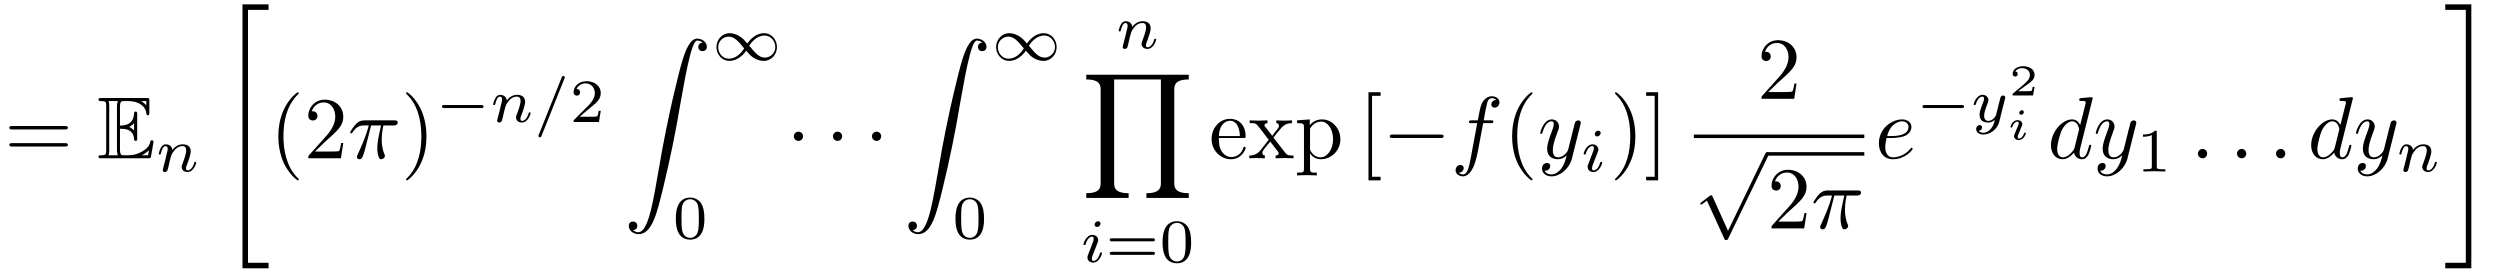
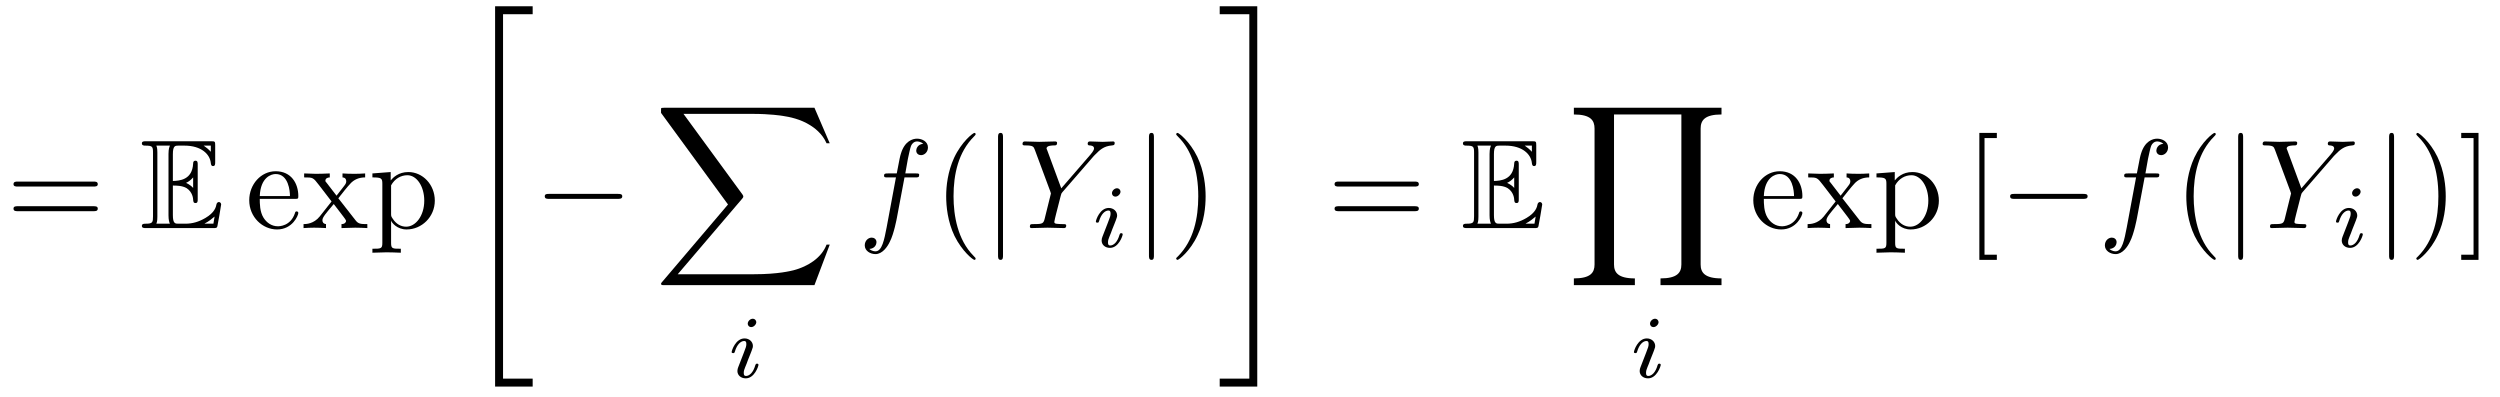
- <svg xmlns="http://www.w3.org/2000/svg" xmlns:xlink="http://www.w3.org/1999/xlink" viewBox="0 0 283.265 31.186" version="1.2">
+ <svg xmlns="http://www.w3.org/2000/svg" xmlns:xlink="http://www.w3.org/1999/xlink" viewBox="0 0 196.592 31.186" version="1.2">
  <defs>
    <g>
      <symbol overflow="visible" id="glyph0-0">
        <path style="stroke:none;" d="" />
      </symbol>
      <symbol overflow="visible" id="glyph0-1">
        <path style="stroke:none;" d="M 6.844 -3.266 C 7 -3.266 7.188 -3.266 7.188 -3.453 C 7.188 -3.656 7 -3.656 6.859 -3.656 L 0.891 -3.656 C 0.75 -3.656 0.562 -3.656 0.562 -3.453 C 0.562 -3.266 0.75 -3.266 0.891 -3.266 Z M 6.859 -1.328 C 7 -1.328 7.188 -1.328 7.188 -1.531 C 7.188 -1.719 7 -1.719 6.844 -1.719 L 0.891 -1.719 C 0.75 -1.719 0.562 -1.719 0.562 -1.531 C 0.562 -1.328 0.75 -1.328 0.891 -1.328 Z M 6.859 -1.328 " />
      </symbol>
      <symbol overflow="visible" id="glyph0-2">
+         <path style="stroke:none;" d="M 1.109 -2.516 C 1.172 -4 2.016 -4.25 2.359 -4.25 C 3.375 -4.25 3.484 -2.906 3.484 -2.516 Z M 1.109 -2.297 L 3.891 -2.297 C 4.109 -2.297 4.141 -2.297 4.141 -2.516 C 4.141 -3.5 3.594 -4.469 2.359 -4.469 C 1.203 -4.469 0.281 -3.438 0.281 -2.188 C 0.281 -0.859 1.328 0.109 2.469 0.109 C 3.688 0.109 4.141 -1 4.141 -1.188 C 4.141 -1.281 4.062 -1.312 4 -1.312 C 3.922 -1.312 3.891 -1.25 3.875 -1.172 C 3.531 -0.141 2.625 -0.141 2.531 -0.141 C 2.031 -0.141 1.641 -0.438 1.406 -0.812 C 1.109 -1.281 1.109 -1.938 1.109 -2.297 Z M 1.109 -2.297 " />
+       </symbol>
+       <symbol overflow="visible" id="glyph0-3">
+         <path style="stroke:none;" d="M 2.859 -2.344 C 3.156 -2.719 3.531 -3.203 3.781 -3.469 C 4.094 -3.828 4.5 -3.984 4.969 -3.984 L 4.969 -4.297 C 4.703 -4.281 4.406 -4.266 4.141 -4.266 C 3.844 -4.266 3.312 -4.281 3.188 -4.297 L 3.188 -3.984 C 3.406 -3.969 3.484 -3.844 3.484 -3.672 C 3.484 -3.516 3.375 -3.391 3.328 -3.328 L 2.719 -2.547 L 1.938 -3.562 C 1.844 -3.656 1.844 -3.672 1.844 -3.734 C 1.844 -3.891 2 -3.984 2.188 -3.984 L 2.188 -4.297 C 1.938 -4.281 1.281 -4.266 1.109 -4.266 C 0.906 -4.266 0.438 -4.281 0.172 -4.297 L 0.172 -3.984 C 0.875 -3.984 0.875 -3.984 1.344 -3.375 L 2.328 -2.094 L 1.391 -0.906 C 0.922 -0.328 0.328 -0.312 0.125 -0.312 L 0.125 0 C 0.375 -0.016 0.688 -0.031 0.953 -0.031 C 1.234 -0.031 1.656 -0.016 1.891 0 L 1.891 -0.312 C 1.672 -0.344 1.609 -0.469 1.609 -0.625 C 1.609 -0.844 1.891 -1.172 2.5 -1.891 L 3.266 -0.891 C 3.344 -0.781 3.469 -0.625 3.469 -0.562 C 3.469 -0.469 3.375 -0.312 3.109 -0.312 L 3.109 0 C 3.406 -0.016 3.969 -0.031 4.188 -0.031 C 4.453 -0.031 4.844 -0.016 5.141 0 L 5.141 -0.312 C 4.609 -0.312 4.422 -0.328 4.203 -0.625 Z M 2.859 -2.344 " />
+       </symbol>
+       <symbol overflow="visible" id="glyph0-4">
+         <path style="stroke:none;" d="M 1.719 -3.75 L 1.719 -4.406 L 0.281 -4.297 L 0.281 -3.984 C 0.984 -3.984 1.062 -3.922 1.062 -3.484 L 1.062 1.172 C 1.062 1.625 0.953 1.625 0.281 1.625 L 0.281 1.938 C 0.625 1.922 1.141 1.906 1.391 1.906 C 1.672 1.906 2.172 1.922 2.516 1.938 L 2.516 1.625 C 1.859 1.625 1.75 1.625 1.75 1.172 L 1.75 -0.594 C 1.797 -0.422 2.219 0.109 2.969 0.109 C 4.156 0.109 5.188 -0.875 5.188 -2.156 C 5.188 -3.422 4.234 -4.406 3.109 -4.406 C 2.328 -4.406 1.906 -3.969 1.719 -3.75 Z M 1.75 -1.141 L 1.75 -3.359 C 2.031 -3.875 2.516 -4.156 3.031 -4.156 C 3.766 -4.156 4.359 -3.281 4.359 -2.156 C 4.359 -0.953 3.672 -0.109 2.938 -0.109 C 2.531 -0.109 2.156 -0.312 1.891 -0.719 C 1.75 -0.922 1.75 -0.938 1.75 -1.141 Z M 1.75 -1.141 " />
+       </symbol>
+       <symbol overflow="visible" id="glyph0-5">
        <path style="stroke:none;" d="M 3.297 2.391 C 3.297 2.359 3.297 2.344 3.125 2.172 C 1.891 0.922 1.562 -0.969 1.562 -2.5 C 1.562 -4.234 1.938 -5.969 3.172 -7.203 C 3.297 -7.328 3.297 -7.344 3.297 -7.375 C 3.297 -7.453 3.266 -7.484 3.203 -7.484 C 3.094 -7.484 2.203 -6.797 1.609 -5.531 C 1.109 -4.438 0.984 -3.328 0.984 -2.5 C 0.984 -1.719 1.094 -0.516 1.641 0.625 C 2.25 1.844 3.094 2.5 3.203 2.5 C 3.266 2.5 3.297 2.469 3.297 2.391 Z M 3.297 2.391 " />
      </symbol>
-       <symbol overflow="visible" id="glyph0-3">
-         <path style="stroke:none;" d="M 1.266 -0.766 L 2.328 -1.797 C 3.875 -3.172 4.469 -3.703 4.469 -4.703 C 4.469 -5.844 3.578 -6.641 2.359 -6.641 C 1.234 -6.641 0.5 -5.719 0.5 -4.828 C 0.5 -4.281 1 -4.281 1.031 -4.281 C 1.203 -4.281 1.547 -4.391 1.547 -4.812 C 1.547 -5.062 1.359 -5.328 1.016 -5.328 C 0.938 -5.328 0.922 -5.328 0.891 -5.312 C 1.109 -5.969 1.656 -6.328 2.234 -6.328 C 3.141 -6.328 3.562 -5.516 3.562 -4.703 C 3.562 -3.906 3.078 -3.125 2.516 -2.5 L 0.609 -0.375 C 0.5 -0.266 0.5 -0.234 0.5 0 L 4.203 0 L 4.469 -1.734 L 4.234 -1.734 C 4.172 -1.438 4.109 -1 4 -0.844 C 3.938 -0.766 3.281 -0.766 3.062 -0.766 Z M 1.266 -0.766 " />
-       </symbol>
-       <symbol overflow="visible" id="glyph0-4">
+       <symbol overflow="visible" id="glyph0-6">
        <path style="stroke:none;" d="M 2.875 -2.5 C 2.875 -3.266 2.766 -4.469 2.219 -5.609 C 1.625 -6.828 0.766 -7.484 0.672 -7.484 C 0.609 -7.484 0.562 -7.438 0.562 -7.375 C 0.562 -7.344 0.562 -7.328 0.75 -7.141 C 1.734 -6.156 2.297 -4.578 2.297 -2.5 C 2.297 -0.781 1.938 0.969 0.703 2.219 C 0.562 2.344 0.562 2.359 0.562 2.391 C 0.562 2.453 0.609 2.5 0.672 2.5 C 0.766 2.5 1.672 1.812 2.25 0.547 C 2.766 -0.547 2.875 -1.656 2.875 -2.5 Z M 2.875 -2.5 " />
      </symbol>
-       <symbol overflow="visible" id="glyph0-5">
-         <path style="stroke:none;" d="M 1.109 -2.516 C 1.172 -4 2.016 -4.25 2.359 -4.25 C 3.375 -4.25 3.484 -2.906 3.484 -2.516 Z M 1.109 -2.297 L 3.891 -2.297 C 4.109 -2.297 4.141 -2.297 4.141 -2.516 C 4.141 -3.5 3.594 -4.469 2.359 -4.469 C 1.203 -4.469 0.281 -3.438 0.281 -2.188 C 0.281 -0.859 1.328 0.109 2.469 0.109 C 3.688 0.109 4.141 -1 4.141 -1.188 C 4.141 -1.281 4.062 -1.312 4 -1.312 C 3.922 -1.312 3.891 -1.25 3.875 -1.172 C 3.531 -0.141 2.625 -0.141 2.531 -0.141 C 2.031 -0.141 1.641 -0.438 1.406 -0.812 C 1.109 -1.281 1.109 -1.938 1.109 -2.297 Z M 1.109 -2.297 " />
-       </symbol>
-       <symbol overflow="visible" id="glyph0-6">
-         <path style="stroke:none;" d="M 2.859 -2.344 C 3.156 -2.719 3.531 -3.203 3.781 -3.469 C 4.094 -3.828 4.5 -3.984 4.969 -3.984 L 4.969 -4.297 C 4.703 -4.281 4.406 -4.266 4.141 -4.266 C 3.844 -4.266 3.312 -4.281 3.188 -4.297 L 3.188 -3.984 C 3.406 -3.969 3.484 -3.844 3.484 -3.672 C 3.484 -3.516 3.375 -3.391 3.328 -3.328 L 2.719 -2.547 L 1.938 -3.562 C 1.844 -3.656 1.844 -3.672 1.844 -3.734 C 1.844 -3.891 2 -3.984 2.188 -3.984 L 2.188 -4.297 C 1.938 -4.281 1.281 -4.266 1.109 -4.266 C 0.906 -4.266 0.438 -4.281 0.172 -4.297 L 0.172 -3.984 C 0.875 -3.984 0.875 -3.984 1.344 -3.375 L 2.328 -2.094 L 1.391 -0.906 C 0.922 -0.328 0.328 -0.312 0.125 -0.312 L 0.125 0 C 0.375 -0.016 0.688 -0.031 0.953 -0.031 C 1.234 -0.031 1.656 -0.016 1.891 0 L 1.891 -0.312 C 1.672 -0.344 1.609 -0.469 1.609 -0.625 C 1.609 -0.844 1.891 -1.172 2.5 -1.891 L 3.266 -0.891 C 3.344 -0.781 3.469 -0.625 3.469 -0.562 C 3.469 -0.469 3.375 -0.312 3.109 -0.312 L 3.109 0 C 3.406 -0.016 3.969 -0.031 4.188 -0.031 C 4.453 -0.031 4.844 -0.016 5.141 0 L 5.141 -0.312 C 4.609 -0.312 4.422 -0.328 4.203 -0.625 Z M 2.859 -2.344 " />
-       </symbol>
      <symbol overflow="visible" id="glyph0-7">
-         <path style="stroke:none;" d="M 1.719 -3.75 L 1.719 -4.406 L 0.281 -4.297 L 0.281 -3.984 C 0.984 -3.984 1.062 -3.922 1.062 -3.484 L 1.062 1.172 C 1.062 1.625 0.953 1.625 0.281 1.625 L 0.281 1.938 C 0.625 1.922 1.141 1.906 1.391 1.906 C 1.672 1.906 2.172 1.922 2.516 1.938 L 2.516 1.625 C 1.859 1.625 1.75 1.625 1.75 1.172 L 1.75 -0.594 C 1.797 -0.422 2.219 0.109 2.969 0.109 C 4.156 0.109 5.188 -0.875 5.188 -2.156 C 5.188 -3.422 4.234 -4.406 3.109 -4.406 C 2.328 -4.406 1.906 -3.969 1.719 -3.75 Z M 1.75 -1.141 L 1.75 -3.359 C 2.031 -3.875 2.516 -4.156 3.031 -4.156 C 3.766 -4.156 4.359 -3.281 4.359 -2.156 C 4.359 -0.953 3.672 -0.109 2.938 -0.109 C 2.531 -0.109 2.156 -0.312 1.891 -0.719 C 1.75 -0.922 1.75 -0.938 1.75 -1.141 Z M 1.75 -1.141 " />
+         <path style="stroke:none;" d="M 2.547 2.5 L 2.547 2.094 L 1.578 2.094 L 1.578 -7.078 L 2.547 -7.078 L 2.547 -7.484 L 1.172 -7.484 L 1.172 2.5 Z M 2.547 2.5 " />
      </symbol>
      <symbol overflow="visible" id="glyph0-8">
-         <path style="stroke:none;" d="M 2.547 2.5 L 2.547 2.094 L 1.578 2.094 L 1.578 -7.078 L 2.547 -7.078 L 2.547 -7.484 L 1.172 -7.484 L 1.172 2.5 Z M 2.547 2.5 " />
-       </symbol>
-       <symbol overflow="visible" id="glyph0-9">
        <path style="stroke:none;" d="M 1.578 -7.484 L 0.219 -7.484 L 0.219 -7.078 L 1.188 -7.078 L 1.188 2.094 L 0.219 2.094 L 0.219 2.5 L 1.578 2.5 Z M 1.578 -7.484 " />
      </symbol>
      <symbol overflow="visible" id="glyph1-0">
        <path style="stroke:none;" d="" />
      </symbol>
      <symbol overflow="visible" id="glyph1-1">
        <path style="stroke:none;" d="M 2.578 -3.344 C 2.828 -3.344 3.312 -3.344 3.656 -3.141 C 4.141 -2.828 4.172 -2.297 4.172 -2.234 C 4.188 -2.094 4.188 -1.969 4.359 -1.969 C 4.531 -1.969 4.531 -2.109 4.531 -2.281 L 4.531 -4.984 C 4.531 -5.141 4.531 -5.297 4.359 -5.297 C 4.188 -5.297 4.172 -5.156 4.172 -5.078 C 4.109 -3.781 3.094 -3.719 2.578 -3.703 L 2.578 -5.812 C 2.578 -6.484 2.766 -6.484 3.016 -6.484 L 3.484 -6.484 C 4.828 -6.484 5.5 -5.797 5.562 -5.109 C 5.578 -5.031 5.578 -4.875 5.734 -4.875 C 5.906 -4.875 5.906 -5.031 5.906 -5.203 L 5.906 -6.5 C 5.906 -6.812 5.891 -6.828 5.578 -6.828 L 0.484 -6.828 C 0.297 -6.828 0.141 -6.828 0.141 -6.656 C 0.141 -6.484 0.328 -6.484 0.406 -6.484 C 0.984 -6.484 1.016 -6.406 1.016 -5.906 L 1.016 -0.922 C 1.016 -0.453 0.984 -0.344 0.453 -0.344 C 0.312 -0.344 0.141 -0.344 0.141 -0.172 C 0.141 0 0.297 0 0.484 0 L 5.766 0 C 5.953 0 6.047 0 6.078 -0.141 C 6.094 -0.156 6.375 -1.812 6.375 -1.859 C 6.375 -1.969 6.281 -2.047 6.203 -2.047 C 6.062 -2.047 6.016 -1.906 6.016 -1.906 C 5.969 -1.641 5.859 -1.219 5.141 -0.797 C 4.609 -0.484 4.109 -0.344 3.562 -0.344 L 3.016 -0.344 C 2.766 -0.344 2.578 -0.344 2.578 -1.016 Z M 5.562 -6.484 L 5.562 -6 C 5.391 -6.188 5.203 -6.344 5 -6.484 Z M 3.625 -3.562 C 3.781 -3.625 4 -3.781 4.172 -3.984 L 4.172 -3.156 C 3.938 -3.422 3.625 -3.547 3.625 -3.547 Z M 1.359 -5.938 C 1.359 -6.047 1.359 -6.297 1.281 -6.484 L 2.344 -6.484 C 2.234 -6.25 2.234 -5.922 2.234 -5.828 L 2.234 -1 C 2.234 -0.641 2.297 -0.438 2.344 -0.344 L 1.281 -0.344 C 1.359 -0.531 1.359 -0.781 1.359 -0.891 Z M 5.078 -0.344 L 5.078 -0.359 C 5.391 -0.516 5.656 -0.734 5.859 -0.906 C 5.859 -0.875 5.781 -0.422 5.766 -0.344 Z M 5.078 -0.344 " />
      </symbol>
      <symbol overflow="visible" id="glyph2-0">
        <path style="stroke:none;" d="" />
      </symbol>
      <symbol overflow="visible" id="glyph2-1">
-         <path style="stroke:none;" d="M 0.844 -0.438 C 0.828 -0.344 0.781 -0.172 0.781 -0.156 C 0.781 0 0.906 0.062 1.016 0.062 C 1.141 0.062 1.25 -0.016 1.297 -0.078 C 1.328 -0.141 1.375 -0.375 1.422 -0.516 C 1.453 -0.641 1.531 -0.969 1.562 -1.141 C 1.609 -1.297 1.656 -1.453 1.688 -1.609 C 1.766 -1.891 1.781 -1.953 1.984 -2.234 C 2.172 -2.516 2.5 -2.875 3.031 -2.875 C 3.422 -2.875 3.438 -2.516 3.438 -2.391 C 3.438 -1.969 3.141 -1.203 3.031 -0.906 C 2.953 -0.703 2.922 -0.641 2.922 -0.531 C 2.922 -0.156 3.219 0.062 3.578 0.062 C 4.281 0.062 4.578 -0.891 4.578 -1 C 4.578 -1.094 4.5 -1.094 4.469 -1.094 C 4.375 -1.094 4.375 -1.047 4.344 -0.969 C 4.188 -0.406 3.875 -0.125 3.609 -0.125 C 3.453 -0.125 3.422 -0.219 3.422 -0.375 C 3.422 -0.531 3.469 -0.625 3.594 -0.938 C 3.672 -1.156 3.953 -1.891 3.953 -2.281 C 3.953 -2.953 3.422 -3.078 3.047 -3.078 C 2.469 -3.078 2.078 -2.719 1.875 -2.438 C 1.828 -2.922 1.422 -3.078 1.125 -3.078 C 0.828 -3.078 0.672 -2.859 0.578 -2.703 C 0.422 -2.438 0.328 -2.047 0.328 -2 C 0.328 -1.922 0.422 -1.922 0.453 -1.922 C 0.547 -1.922 0.547 -1.938 0.594 -2.125 C 0.703 -2.531 0.844 -2.875 1.109 -2.875 C 1.297 -2.875 1.344 -2.719 1.344 -2.531 C 1.344 -2.406 1.281 -2.141 1.219 -1.953 C 1.172 -1.766 1.109 -1.484 1.078 -1.328 Z M 0.844 -0.438 " />
+         <path style="stroke:none;" d="M 2.734 29.5 L 5.688 29.5 L 5.688 28.875 L 3.359 28.875 L 3.359 0.219 L 5.688 0.219 L 5.688 -0.406 L 2.734 -0.406 Z M 2.734 29.5 " />
      </symbol>
      <symbol overflow="visible" id="glyph2-2">
-         <path style="stroke:none;" d="M 3.484 -4.922 C 3.531 -5.016 3.531 -5.031 3.531 -5.047 C 3.531 -5.156 3.438 -5.219 3.359 -5.219 C 3.25 -5.219 3.219 -5.141 3.172 -5.047 L 0.578 1.438 C 0.531 1.531 0.531 1.547 0.531 1.562 C 0.531 1.672 0.625 1.734 0.703 1.734 C 0.828 1.734 0.859 1.656 0.891 1.562 Z M 3.484 -4.922 " />
+         <path style="stroke:none;" d="M 12.625 13.953 L 13.828 10.766 L 13.578 10.766 C 13.188 11.797 12.125 12.484 10.984 12.781 C 10.781 12.828 9.797 13.094 7.891 13.094 L 1.875 13.094 L 6.953 7.141 C 7.016 7.062 7.031 7.031 7.031 6.984 C 7.031 6.953 7.031 6.922 6.969 6.828 L 2.328 0.484 L 7.781 0.484 C 9.125 0.484 10.031 0.625 10.125 0.641 C 10.656 0.719 11.531 0.891 12.312 1.391 C 12.562 1.547 13.234 2 13.578 2.797 L 13.828 2.797 L 12.625 0 L 0.844 0 C 0.609 0 0.594 0.016 0.562 0.062 C 0.562 0.094 0.562 0.297 0.562 0.406 L 5.828 7.609 L 0.672 13.672 C 0.562 13.781 0.562 13.844 0.562 13.844 C 0.562 13.953 0.656 13.953 0.844 13.953 Z M 12.625 13.953 " />
      </symbol>
      <symbol overflow="visible" id="glyph2-3">
-         <path style="stroke:none;" d="M 2.266 -4.359 C 2.266 -4.469 2.172 -4.625 1.984 -4.625 C 1.797 -4.625 1.594 -4.438 1.594 -4.234 C 1.594 -4.125 1.672 -3.969 1.875 -3.969 C 2.062 -3.969 2.266 -4.172 2.266 -4.359 Z M 0.844 -0.812 C 0.812 -0.719 0.781 -0.641 0.781 -0.516 C 0.781 -0.188 1.047 0.062 1.438 0.062 C 2.125 0.062 2.438 -0.891 2.438 -1 C 2.438 -1.094 2.344 -1.094 2.328 -1.094 C 2.234 -1.094 2.219 -1.047 2.188 -0.969 C 2.031 -0.406 1.734 -0.125 1.453 -0.125 C 1.312 -0.125 1.281 -0.219 1.281 -0.375 C 1.281 -0.531 1.328 -0.656 1.391 -0.812 C 1.469 -1 1.547 -1.188 1.609 -1.375 C 1.672 -1.547 1.938 -2.172 1.953 -2.266 C 1.984 -2.328 2 -2.406 2 -2.484 C 2 -2.812 1.719 -3.078 1.344 -3.078 C 0.641 -3.078 0.328 -2.125 0.328 -2 C 0.328 -1.922 0.422 -1.922 0.453 -1.922 C 0.547 -1.922 0.547 -1.953 0.578 -2.031 C 0.75 -2.625 1.062 -2.875 1.312 -2.875 C 1.422 -2.875 1.484 -2.828 1.484 -2.641 C 1.484 -2.469 1.453 -2.375 1.281 -1.938 Z M 0.844 -0.812 " />
+         <path style="stroke:none;" d="M 2.438 28.875 L 0.109 28.875 L 0.109 29.5 L 3.062 29.5 L 3.062 -0.406 L 0.109 -0.406 L 0.109 0.219 L 2.438 0.219 Z M 2.438 28.875 " />
      </symbol>
      <symbol overflow="visible" id="glyph2-4">
-         <path style="stroke:none;" d="M 3.875 -2.625 C 3.906 -2.719 3.906 -2.734 3.906 -2.781 C 3.906 -2.922 3.797 -3 3.672 -3 C 3.594 -3 3.469 -2.969 3.391 -2.844 C 3.359 -2.797 3.312 -2.578 3.281 -2.438 L 3.125 -1.859 C 3.094 -1.688 2.875 -0.812 2.844 -0.734 C 2.844 -0.734 2.531 -0.125 2 -0.125 C 1.516 -0.125 1.516 -0.578 1.516 -0.703 C 1.516 -1.078 1.672 -1.516 1.891 -2.062 C 1.969 -2.281 2 -2.359 2 -2.484 C 2 -2.812 1.719 -3.078 1.344 -3.078 C 0.641 -3.078 0.328 -2.125 0.328 -2 C 0.328 -1.922 0.422 -1.922 0.453 -1.922 C 0.547 -1.922 0.547 -1.953 0.578 -2.031 C 0.75 -2.609 1.047 -2.875 1.328 -2.875 C 1.438 -2.875 1.5 -2.797 1.5 -2.641 C 1.5 -2.469 1.438 -2.328 1.406 -2.234 C 1.062 -1.375 1 -1.125 1 -0.812 C 1 -0.703 1 -0.375 1.266 -0.141 C 1.484 0.031 1.781 0.062 1.969 0.062 C 2.25 0.062 2.5 -0.031 2.719 -0.25 C 2.641 0.141 2.562 0.438 2.266 0.781 C 2.078 1 1.797 1.219 1.422 1.219 C 1.375 1.219 1.047 1.219 0.906 1 C 1.281 0.953 1.281 0.625 1.281 0.609 C 1.281 0.391 1.078 0.344 1.016 0.344 C 0.844 0.344 0.609 0.484 0.609 0.812 C 0.609 1.156 0.938 1.422 1.438 1.422 C 2.141 1.422 3 0.875 3.219 0 Z M 3.875 -2.625 " />
+         <path style="stroke:none;" d="M 12.172 13.953 L 12.172 13.422 C 10.844 13.422 10.531 12.953 10.531 12.328 L 10.531 1.641 C 10.531 0.984 10.859 0.531 12.172 0.531 L 12.172 0 L 0.562 0 L 0.562 0.531 C 1.891 0.531 2.188 1 2.188 1.641 L 2.188 12.328 C 2.188 12.969 1.875 13.422 0.562 13.422 L 0.562 13.953 L 5.359 13.953 L 5.359 13.422 C 4.031 13.422 3.719 12.953 3.719 12.328 L 3.719 0.531 L 9.016 0.531 L 9.016 12.328 C 9.016 12.969 8.688 13.422 7.375 13.422 L 7.375 13.953 Z M 12.172 13.953 " />
      </symbol>
      <symbol overflow="visible" id="glyph3-0">
        <path style="stroke:none;" d="" />
      </symbol>
      <symbol overflow="visible" id="glyph3-1">
-         <path style="stroke:none;" d="M 2.734 29.5 L 5.688 29.5 L 5.688 28.875 L 3.359 28.875 L 3.359 0.219 L 5.688 0.219 L 5.688 -0.406 L 2.734 -0.406 Z M 2.734 29.5 " />
+         <path style="stroke:none;" d="M 6.562 -2.297 C 6.734 -2.297 6.922 -2.297 6.922 -2.5 C 6.922 -2.688 6.734 -2.688 6.562 -2.688 L 1.172 -2.688 C 1 -2.688 0.828 -2.688 0.828 -2.5 C 0.828 -2.297 1 -2.297 1.172 -2.297 Z M 6.562 -2.297 " />
      </symbol>
      <symbol overflow="visible" id="glyph3-2">
-         <path style="stroke:none;" d="M 1.031 21.703 C 1.359 21.688 1.531 21.469 1.531 21.219 C 1.531 20.891 1.281 20.719 1.047 20.719 C 0.812 20.719 0.562 20.875 0.562 21.219 C 0.562 21.734 1.062 22.156 1.672 22.156 C 3.188 22.156 3.75 19.812 4.453 16.922 C 5.219 13.781 5.875 10.594 6.406 7.391 C 6.781 5.281 7.141 3.281 7.484 2 C 7.609 1.5 7.938 0.219 8.328 0.219 C 8.641 0.219 8.891 0.406 8.938 0.453 C 8.609 0.469 8.438 0.688 8.438 0.938 C 8.438 1.266 8.688 1.422 8.906 1.422 C 9.156 1.422 9.406 1.281 9.406 0.922 C 9.406 0.391 8.859 0 8.312 0 C 7.562 0 7 1.094 6.453 3.125 C 6.422 3.234 5.062 8.234 3.969 14.75 C 3.703 16.281 3.422 17.938 3.094 19.328 C 2.906 20.062 2.453 21.938 1.641 21.938 C 1.281 21.938 1.047 21.703 1.031 21.703 Z M 1.031 21.703 " />
-       </symbol>
-       <symbol overflow="visible" id="glyph3-3">
-         <path style="stroke:none;" d="M 12.172 13.953 L 12.172 13.422 C 10.844 13.422 10.531 12.953 10.531 12.328 L 10.531 1.641 C 10.531 0.984 10.859 0.531 12.172 0.531 L 12.172 0 L 0.562 0 L 0.562 0.531 C 1.891 0.531 2.188 1 2.188 1.641 L 2.188 12.328 C 2.188 12.969 1.875 13.422 0.562 13.422 L 0.562 13.953 L 5.359 13.953 L 5.359 13.422 C 4.031 13.422 3.719 12.953 3.719 12.328 L 3.719 0.531 L 9.016 0.531 L 9.016 12.328 C 9.016 12.969 8.688 13.422 7.375 13.422 L 7.375 13.953 Z M 12.172 13.953 " />
-       </symbol>
-       <symbol overflow="visible" id="glyph3-4">
-         <path style="stroke:none;" d="M 2.438 28.875 L 0.109 28.875 L 0.109 29.5 L 3.062 29.5 L 3.062 -0.406 L 0.109 -0.406 L 0.109 0.219 L 2.438 0.219 Z M 2.438 28.875 " />
+         <path style="stroke:none;" d="M 1.578 -7.125 C 1.578 -7.297 1.578 -7.484 1.391 -7.484 C 1.188 -7.484 1.188 -7.297 1.188 -7.125 L 1.188 2.141 C 1.188 2.312 1.188 2.5 1.391 2.5 C 1.578 2.5 1.578 2.312 1.578 2.141 Z M 1.578 -7.125 " />
      </symbol>
      <symbol overflow="visible" id="glyph4-0">
        <path style="stroke:none;" d="" />
      </symbol>
      <symbol overflow="visible" id="glyph4-1">
-         <path style="stroke:none;" d="M 2.641 -3.719 L 3.766 -3.719 C 3.438 -2.25 3.344 -1.812 3.344 -1.141 C 3.344 -1 3.344 -0.734 3.422 -0.391 C 3.531 0.047 3.641 0.109 3.781 0.109 C 3.984 0.109 4.203 -0.062 4.203 -0.266 C 4.203 -0.328 4.203 -0.344 4.141 -0.484 C 3.844 -1.203 3.844 -1.859 3.844 -2.141 C 3.844 -2.656 3.922 -3.203 4.031 -3.719 L 5.156 -3.719 C 5.297 -3.719 5.656 -3.719 5.656 -4.062 C 5.656 -4.297 5.438 -4.297 5.25 -4.297 L 1.906 -4.297 C 1.688 -4.297 1.312 -4.297 0.875 -3.828 C 0.531 -3.438 0.266 -2.984 0.266 -2.938 C 0.266 -2.922 0.266 -2.828 0.391 -2.828 C 0.469 -2.828 0.484 -2.875 0.547 -2.953 C 1.031 -3.719 1.609 -3.719 1.812 -3.719 L 2.375 -3.719 C 2.062 -2.516 1.531 -1.312 1.109 -0.406 C 1.031 -0.25 1.031 -0.234 1.031 -0.156 C 1.031 0.031 1.188 0.109 1.312 0.109 C 1.609 0.109 1.688 -0.172 1.812 -0.531 C 1.953 -1 1.953 -1.016 2.078 -1.516 Z M 2.641 -3.719 " />
-       </symbol>
-       <symbol overflow="visible" id="glyph4-2">
-         <path style="stroke:none;" d="M 3.656 -3.984 L 4.516 -3.984 C 4.719 -3.984 4.812 -3.984 4.812 -4.188 C 4.812 -4.297 4.719 -4.297 4.547 -4.297 L 3.719 -4.297 L 3.922 -5.438 C 3.969 -5.641 4.109 -6.344 4.172 -6.469 C 4.25 -6.656 4.422 -6.812 4.641 -6.812 C 4.672 -6.812 4.938 -6.812 5.125 -6.625 C 4.688 -6.594 4.578 -6.234 4.578 -6.094 C 4.578 -5.859 4.766 -5.734 4.953 -5.734 C 5.219 -5.734 5.5 -5.969 5.5 -6.344 C 5.5 -6.797 5.047 -7.031 4.641 -7.031 C 4.297 -7.031 3.672 -6.844 3.375 -5.859 C 3.312 -5.656 3.281 -5.547 3.047 -4.297 L 2.359 -4.297 C 2.156 -4.297 2.047 -4.297 2.047 -4.109 C 2.047 -3.984 2.141 -3.984 2.328 -3.984 L 2.984 -3.984 L 2.25 -0.047 C 2.062 0.922 1.891 1.828 1.375 1.828 C 1.328 1.828 1.094 1.828 0.891 1.641 C 1.359 1.609 1.453 1.25 1.453 1.109 C 1.453 0.875 1.266 0.75 1.078 0.75 C 0.812 0.75 0.531 0.984 0.531 1.359 C 0.531 1.797 0.969 2.047 1.375 2.047 C 1.922 2.047 2.328 1.453 2.5 1.078 C 2.828 0.453 3.047 -0.75 3.062 -0.828 Z M 3.656 -3.984 " />
-       </symbol>
-       <symbol overflow="visible" id="glyph4-3">
-         <path style="stroke:none;" d="M 4.844 -3.797 C 4.891 -3.938 4.891 -3.953 4.891 -4.031 C 4.891 -4.203 4.75 -4.297 4.594 -4.297 C 4.5 -4.297 4.344 -4.234 4.25 -4.094 C 4.234 -4.031 4.141 -3.734 4.109 -3.547 C 4.031 -3.297 3.969 -3.016 3.906 -2.75 L 3.453 -0.953 C 3.422 -0.812 2.984 -0.109 2.328 -0.109 C 1.828 -0.109 1.719 -0.547 1.719 -0.922 C 1.719 -1.375 1.891 -2 2.219 -2.875 C 2.375 -3.281 2.422 -3.391 2.422 -3.594 C 2.422 -4.031 2.109 -4.406 1.609 -4.406 C 0.656 -4.406 0.297 -2.953 0.297 -2.875 C 0.297 -2.766 0.391 -2.766 0.406 -2.766 C 0.516 -2.766 0.516 -2.797 0.562 -2.953 C 0.844 -3.891 1.234 -4.188 1.578 -4.188 C 1.656 -4.188 1.828 -4.188 1.828 -3.875 C 1.828 -3.625 1.719 -3.359 1.656 -3.172 C 1.25 -2.109 1.078 -1.547 1.078 -1.078 C 1.078 -0.188 1.703 0.109 2.297 0.109 C 2.688 0.109 3.016 -0.062 3.297 -0.344 C 3.172 0.172 3.047 0.672 2.656 1.203 C 2.391 1.531 2.016 1.828 1.562 1.828 C 1.422 1.828 0.969 1.797 0.797 1.406 C 0.953 1.406 1.094 1.406 1.219 1.281 C 1.328 1.203 1.422 1.062 1.422 0.875 C 1.422 0.562 1.156 0.531 1.062 0.531 C 0.828 0.531 0.5 0.688 0.5 1.172 C 0.5 1.672 0.938 2.047 1.562 2.047 C 2.578 2.047 3.609 1.141 3.891 0.016 Z M 4.844 -3.797 " />
-       </symbol>
-       <symbol overflow="visible" id="glyph4-4">
-         <path style="stroke:none;" d="M 1.859 -2.297 C 2.156 -2.297 2.891 -2.328 3.391 -2.531 C 4.094 -2.828 4.141 -3.422 4.141 -3.562 C 4.141 -4 3.766 -4.406 3.078 -4.406 C 1.969 -4.406 0.453 -3.438 0.453 -1.688 C 0.453 -0.672 1.047 0.109 2.031 0.109 C 3.453 0.109 4.281 -0.953 4.281 -1.062 C 4.281 -1.125 4.234 -1.203 4.172 -1.203 C 4.109 -1.203 4.094 -1.172 4.031 -1.094 C 3.25 -0.109 2.156 -0.109 2.047 -0.109 C 1.266 -0.109 1.172 -0.953 1.172 -1.266 C 1.172 -1.391 1.188 -1.688 1.328 -2.297 Z M 1.391 -2.516 C 1.781 -4.031 2.812 -4.188 3.078 -4.188 C 3.531 -4.188 3.812 -3.891 3.812 -3.562 C 3.812 -2.516 2.219 -2.516 1.797 -2.516 Z M 1.391 -2.516 " />
-       </symbol>
-       <symbol overflow="visible" id="glyph4-5">
-         <path style="stroke:none;" d="M 5.141 -6.812 C 5.141 -6.812 5.141 -6.922 5.016 -6.922 C 4.859 -6.922 3.922 -6.828 3.75 -6.812 C 3.672 -6.797 3.609 -6.75 3.609 -6.625 C 3.609 -6.5 3.703 -6.5 3.844 -6.5 C 4.328 -6.5 4.344 -6.438 4.344 -6.328 L 4.312 -6.125 L 3.719 -3.766 C 3.531 -4.141 3.25 -4.406 2.797 -4.406 C 1.641 -4.406 0.406 -2.938 0.406 -1.484 C 0.406 -0.547 0.953 0.109 1.719 0.109 C 1.922 0.109 2.422 0.062 3.016 -0.641 C 3.094 -0.219 3.453 0.109 3.922 0.109 C 4.281 0.109 4.5 -0.125 4.672 -0.438 C 4.828 -0.797 4.969 -1.406 4.969 -1.422 C 4.969 -1.531 4.875 -1.531 4.844 -1.531 C 4.75 -1.531 4.734 -1.484 4.703 -1.344 C 4.531 -0.703 4.359 -0.109 3.953 -0.109 C 3.672 -0.109 3.656 -0.375 3.656 -0.562 C 3.656 -0.812 3.672 -0.875 3.703 -1.047 Z M 3.078 -1.188 C 3.016 -1 3.016 -0.984 2.875 -0.812 C 2.438 -0.266 2.031 -0.109 1.75 -0.109 C 1.25 -0.109 1.109 -0.656 1.109 -1.047 C 1.109 -1.547 1.422 -2.766 1.656 -3.234 C 1.969 -3.812 2.406 -4.188 2.812 -4.188 C 3.453 -4.188 3.594 -3.375 3.594 -3.312 C 3.594 -3.25 3.578 -3.188 3.562 -3.141 Z M 3.078 -1.188 " />
-       </symbol>
-       <symbol overflow="visible" id="glyph4-6">
-         <path style="stroke:none;" d="M 1.906 -0.531 C 1.906 -0.812 1.672 -1.062 1.391 -1.062 C 1.094 -1.062 0.859 -0.812 0.859 -0.531 C 0.859 -0.234 1.094 0 1.391 0 C 1.672 0 1.906 -0.234 1.906 -0.531 Z M 1.906 -0.531 " />
+         <path style="stroke:none;" d="M 2.266 -4.359 C 2.266 -4.469 2.172 -4.625 1.984 -4.625 C 1.797 -4.625 1.594 -4.438 1.594 -4.234 C 1.594 -4.125 1.672 -3.969 1.875 -3.969 C 2.062 -3.969 2.266 -4.172 2.266 -4.359 Z M 0.844 -0.812 C 0.812 -0.719 0.781 -0.641 0.781 -0.516 C 0.781 -0.188 1.047 0.062 1.438 0.062 C 2.125 0.062 2.438 -0.891 2.438 -1 C 2.438 -1.094 2.344 -1.094 2.328 -1.094 C 2.234 -1.094 2.219 -1.047 2.188 -0.969 C 2.031 -0.406 1.734 -0.125 1.453 -0.125 C 1.312 -0.125 1.281 -0.219 1.281 -0.375 C 1.281 -0.531 1.328 -0.656 1.391 -0.812 C 1.469 -1 1.547 -1.188 1.609 -1.375 C 1.672 -1.547 1.938 -2.172 1.953 -2.266 C 1.984 -2.328 2 -2.406 2 -2.484 C 2 -2.812 1.719 -3.078 1.344 -3.078 C 0.641 -3.078 0.328 -2.125 0.328 -2 C 0.328 -1.922 0.422 -1.922 0.453 -1.922 C 0.547 -1.922 0.547 -1.953 0.578 -2.031 C 0.75 -2.625 1.062 -2.875 1.312 -2.875 C 1.422 -2.875 1.484 -2.828 1.484 -2.641 C 1.484 -2.469 1.453 -2.375 1.281 -1.938 Z M 0.844 -0.812 " />
      </symbol>
      <symbol overflow="visible" id="glyph5-0">
        <path style="stroke:none;" d="" />
      </symbol>
      <symbol overflow="visible" id="glyph5-1">
-         <path style="stroke:none;" d="M 5.188 -1.578 C 5.297 -1.578 5.469 -1.578 5.469 -1.734 C 5.469 -1.922 5.297 -1.922 5.188 -1.922 L 1.031 -1.922 C 0.922 -1.922 0.75 -1.922 0.75 -1.75 C 0.75 -1.578 0.906 -1.578 1.031 -1.578 Z M 5.188 -1.578 " />
+         <path style="stroke:none;" d="M 3.656 -3.984 L 4.516 -3.984 C 4.719 -3.984 4.812 -3.984 4.812 -4.188 C 4.812 -4.297 4.719 -4.297 4.547 -4.297 L 3.719 -4.297 L 3.922 -5.438 C 3.969 -5.641 4.109 -6.344 4.172 -6.469 C 4.25 -6.656 4.422 -6.812 4.641 -6.812 C 4.672 -6.812 4.938 -6.812 5.125 -6.625 C 4.688 -6.594 4.578 -6.234 4.578 -6.094 C 4.578 -5.859 4.766 -5.734 4.953 -5.734 C 5.219 -5.734 5.5 -5.969 5.5 -6.344 C 5.5 -6.797 5.047 -7.031 4.641 -7.031 C 4.297 -7.031 3.672 -6.844 3.375 -5.859 C 3.312 -5.656 3.281 -5.547 3.047 -4.297 L 2.359 -4.297 C 2.156 -4.297 2.047 -4.297 2.047 -4.109 C 2.047 -3.984 2.141 -3.984 2.328 -3.984 L 2.984 -3.984 L 2.25 -0.047 C 2.062 0.922 1.891 1.828 1.375 1.828 C 1.328 1.828 1.094 1.828 0.891 1.641 C 1.359 1.609 1.453 1.25 1.453 1.109 C 1.453 0.875 1.266 0.75 1.078 0.75 C 0.812 0.75 0.531 0.984 0.531 1.359 C 0.531 1.797 0.969 2.047 1.375 2.047 C 1.922 2.047 2.328 1.453 2.5 1.078 C 2.828 0.453 3.047 -0.75 3.062 -0.828 Z M 3.656 -3.984 " />
      </symbol>
      <symbol overflow="visible" id="glyph5-2">
-         <path style="stroke:none;" d="M 4.031 -1.906 C 3.656 -2.344 3.547 -2.453 3.281 -2.641 C 2.859 -2.953 2.406 -3.078 2.031 -3.078 C 1.156 -3.078 0.531 -2.328 0.531 -1.5 C 0.531 -0.688 1.141 0.062 2 0.062 C 2.969 0.062 3.656 -0.719 3.906 -1.094 C 4.266 -0.656 4.391 -0.547 4.641 -0.359 C 5.078 -0.047 5.516 0.062 5.906 0.062 C 6.766 0.062 7.391 -0.672 7.391 -1.5 C 7.391 -2.328 6.797 -3.078 5.922 -3.078 C 4.953 -3.078 4.281 -2.281 4.031 -1.906 Z M 4.25 -1.656 C 4.531 -2.109 5.141 -2.812 5.984 -2.812 C 6.703 -2.812 7.203 -2.172 7.203 -1.5 C 7.203 -0.844 6.656 -0.312 6.016 -0.312 C 5.359 -0.312 4.922 -0.844 4.25 -1.656 Z M 3.672 -1.359 C 3.406 -0.906 2.797 -0.188 1.938 -0.188 C 1.219 -0.188 0.734 -0.828 0.734 -1.5 C 0.734 -2.172 1.281 -2.688 1.922 -2.688 C 2.562 -2.688 3.016 -2.156 3.672 -1.359 Z M 3.672 -1.359 " />
-       </symbol>
-       <symbol overflow="visible" id="glyph6-0">
-         <path style="stroke:none;" d="" />
-       </symbol>
-       <symbol overflow="visible" id="glyph6-1">
-         <path style="stroke:none;" d="M 3.516 -1.266 L 3.281 -1.266 C 3.266 -1.109 3.188 -0.703 3.094 -0.641 C 3.047 -0.594 2.516 -0.594 2.406 -0.594 L 1.125 -0.594 C 1.859 -1.234 2.109 -1.438 2.516 -1.766 C 3.031 -2.172 3.516 -2.609 3.516 -3.266 C 3.516 -4.109 2.781 -4.625 1.891 -4.625 C 1.031 -4.625 0.438 -4.016 0.438 -3.375 C 0.438 -3.031 0.734 -2.984 0.812 -2.984 C 0.969 -2.984 1.172 -3.109 1.172 -3.359 C 1.172 -3.484 1.125 -3.734 0.766 -3.734 C 0.984 -4.219 1.453 -4.375 1.781 -4.375 C 2.484 -4.375 2.844 -3.828 2.844 -3.266 C 2.844 -2.656 2.406 -2.188 2.188 -1.938 L 0.516 -0.266 C 0.438 -0.203 0.438 -0.188 0.438 0 L 3.312 0 Z M 3.516 -1.266 " />
-       </symbol>
-       <symbol overflow="visible" id="glyph6-2">
-         <path style="stroke:none;" d="M 3.594 -2.219 C 3.594 -2.984 3.5 -3.547 3.188 -4.031 C 2.969 -4.344 2.531 -4.625 1.984 -4.625 C 0.359 -4.625 0.359 -2.719 0.359 -2.219 C 0.359 -1.719 0.359 0.141 1.984 0.141 C 3.594 0.141 3.594 -1.719 3.594 -2.219 Z M 1.984 -0.062 C 1.656 -0.062 1.234 -0.25 1.094 -0.812 C 1 -1.219 1 -1.797 1 -2.312 C 1 -2.828 1 -3.359 1.094 -3.734 C 1.25 -4.281 1.688 -4.438 1.984 -4.438 C 2.359 -4.438 2.719 -4.203 2.844 -3.797 C 2.953 -3.422 2.969 -2.922 2.969 -2.312 C 2.969 -1.797 2.969 -1.281 2.875 -0.844 C 2.734 -0.203 2.266 -0.062 1.984 -0.062 Z M 1.984 -0.062 " />
-       </symbol>
-       <symbol overflow="visible" id="glyph6-3">
-         <path style="stroke:none;" d="M 5.359 -2.344 C 5.453 -2.344 5.609 -2.344 5.609 -2.516 C 5.609 -2.688 5.453 -2.688 5.359 -2.688 L 0.75 -2.688 C 0.656 -2.688 0.484 -2.688 0.484 -2.516 C 0.484 -2.344 0.641 -2.344 0.75 -2.344 Z M 5.359 -0.812 C 5.453 -0.812 5.609 -0.812 5.609 -0.969 C 5.609 -1.156 5.453 -1.156 5.359 -1.156 L 0.75 -1.156 C 0.641 -1.156 0.484 -1.156 0.484 -0.969 C 0.484 -0.812 0.656 -0.812 0.75 -0.812 Z M 5.359 -0.812 " />
-       </symbol>
-       <symbol overflow="visible" id="glyph6-4">
-         <path style="stroke:none;" d="M 2.328 -4.438 C 2.328 -4.625 2.328 -4.625 2.125 -4.625 C 1.672 -4.188 1.047 -4.188 0.766 -4.188 L 0.766 -3.938 C 0.922 -3.938 1.391 -3.938 1.766 -4.125 L 1.766 -0.578 C 1.766 -0.344 1.766 -0.25 1.078 -0.25 L 0.812 -0.25 L 0.812 0 C 0.938 0 1.797 -0.031 2.047 -0.031 C 2.266 -0.031 3.141 0 3.297 0 L 3.297 -0.25 L 3.031 -0.25 C 2.328 -0.25 2.328 -0.344 2.328 -0.578 Z M 2.328 -4.438 " />
-       </symbol>
-       <symbol overflow="visible" id="glyph7-0">
-         <path style="stroke:none;" d="" />
-       </symbol>
-       <symbol overflow="visible" id="glyph7-1">
-         <path style="stroke:none;" d="M 1.906 -2.5 C 1.906 -2.781 1.672 -3.016 1.391 -3.016 C 1.094 -3.016 0.859 -2.781 0.859 -2.5 C 0.859 -2.203 1.094 -1.969 1.391 -1.969 C 1.672 -1.969 1.906 -2.203 1.906 -2.5 Z M 1.906 -2.5 " />
-       </symbol>
-       <symbol overflow="visible" id="glyph7-2">
-         <path style="stroke:none;" d="M 6.562 -2.297 C 6.734 -2.297 6.922 -2.297 6.922 -2.5 C 6.922 -2.688 6.734 -2.688 6.562 -2.688 L 1.172 -2.688 C 1 -2.688 0.828 -2.688 0.828 -2.5 C 0.828 -2.297 1 -2.297 1.172 -2.297 Z M 6.562 -2.297 " />
-       </symbol>
-       <symbol overflow="visible" id="glyph7-3">
-         <path style="stroke:none;" d="M 3.875 8.516 L 2.125 4.641 C 2.047 4.484 2 4.484 1.969 4.484 C 1.969 4.484 1.906 4.484 1.797 4.562 L 0.859 5.281 C 0.734 5.391 0.734 5.406 0.734 5.438 C 0.734 5.5 0.75 5.547 0.828 5.547 C 0.891 5.547 1.062 5.406 1.172 5.328 C 1.219 5.281 1.375 5.172 1.484 5.094 L 3.453 9.406 C 3.516 9.562 3.562 9.562 3.656 9.562 C 3.812 9.562 3.844 9.516 3.906 9.375 L 8.438 0 C 8.5 -0.141 8.5 -0.172 8.5 -0.203 C 8.5 -0.297 8.422 -0.406 8.297 -0.406 C 8.219 -0.406 8.156 -0.344 8.078 -0.188 Z M 3.875 8.516 " />
-       </symbol>
-       <symbol overflow="visible" id="glyph8-0">
-         <path style="stroke:none;" d="" />
-       </symbol>
-       <symbol overflow="visible" id="glyph8-1">
-         <path style="stroke:none;" d="M 2.938 -0.969 L 2.719 -0.969 C 2.719 -0.875 2.656 -0.562 2.578 -0.516 C 2.547 -0.484 2.125 -0.484 2.047 -0.484 L 1.078 -0.484 C 1.406 -0.719 1.766 -1 2.062 -1.203 C 2.516 -1.516 2.938 -1.797 2.938 -2.328 C 2.938 -2.969 2.328 -3.312 1.625 -3.312 C 0.953 -3.312 0.453 -2.938 0.453 -2.438 C 0.453 -2.188 0.672 -2.141 0.75 -2.141 C 0.875 -2.141 1.031 -2.234 1.031 -2.438 C 1.031 -2.609 0.906 -2.719 0.75 -2.719 C 0.891 -2.953 1.188 -3.094 1.516 -3.094 C 2 -3.094 2.406 -2.812 2.406 -2.328 C 2.406 -1.906 2.109 -1.578 1.734 -1.266 L 0.516 -0.234 C 0.469 -0.188 0.453 -0.188 0.453 -0.156 L 0.453 0 L 2.766 0 Z M 2.938 -0.969 " />
-       </symbol>
-       <symbol overflow="visible" id="glyph9-0">
-         <path style="stroke:none;" d="" />
-       </symbol>
-       <symbol overflow="visible" id="glyph9-1">
-         <path style="stroke:none;" d="M 1.969 -3.109 C 1.969 -3.234 1.891 -3.328 1.75 -3.328 C 1.609 -3.328 1.453 -3.188 1.453 -3.031 C 1.453 -2.891 1.562 -2.812 1.672 -2.812 C 1.828 -2.812 1.969 -2.953 1.969 -3.109 Z M 2.203 -0.719 C 2.203 -0.781 2.125 -0.781 2.109 -0.781 C 2.016 -0.781 2.016 -0.766 1.984 -0.672 C 1.906 -0.406 1.672 -0.109 1.422 -0.109 C 1.312 -0.109 1.281 -0.188 1.281 -0.297 C 1.281 -0.406 1.297 -0.469 1.344 -0.562 C 1.375 -0.656 1.422 -0.75 1.453 -0.828 C 1.469 -0.875 1.656 -1.328 1.734 -1.516 C 1.766 -1.609 1.797 -1.688 1.797 -1.766 C 1.797 -2 1.562 -2.203 1.25 -2.203 C 0.734 -2.203 0.453 -1.562 0.453 -1.438 C 0.453 -1.359 0.531 -1.359 0.562 -1.359 C 0.641 -1.359 0.641 -1.391 0.672 -1.453 C 0.781 -1.812 1.016 -2.031 1.234 -2.031 C 1.328 -2.031 1.391 -1.984 1.391 -1.844 C 1.391 -1.828 1.391 -1.766 1.359 -1.672 C 1.328 -1.578 1.094 -1.047 1.031 -0.875 C 0.984 -0.781 0.984 -0.781 0.922 -0.609 C 0.891 -0.531 0.859 -0.469 0.859 -0.391 C 0.859 -0.125 1.109 0.062 1.406 0.062 C 1.922 0.062 2.203 -0.594 2.203 -0.719 Z M 2.203 -0.719 " />
+         <path style="stroke:none;" d="M 5.953 -5.672 L 6.094 -5.812 C 6.391 -6.109 6.719 -6.453 7.391 -6.5 C 7.5 -6.516 7.594 -6.516 7.594 -6.688 C 7.594 -6.766 7.547 -6.812 7.469 -6.812 C 7.203 -6.812 6.922 -6.781 6.656 -6.781 C 6.312 -6.781 5.969 -6.812 5.656 -6.812 C 5.594 -6.812 5.469 -6.812 5.469 -6.625 C 5.469 -6.516 5.562 -6.5 5.609 -6.5 C 5.688 -6.5 5.969 -6.484 5.969 -6.266 C 5.969 -6.094 5.734 -5.844 5.703 -5.797 L 3.391 -3.125 L 2.297 -6.094 C 2.234 -6.234 2.234 -6.25 2.234 -6.266 C 2.234 -6.5 2.719 -6.5 2.828 -6.5 C 2.953 -6.5 3.062 -6.5 3.062 -6.703 C 3.062 -6.812 2.938 -6.812 2.906 -6.812 C 2.625 -6.812 1.938 -6.781 1.656 -6.781 C 1.406 -6.781 0.781 -6.812 0.531 -6.812 C 0.484 -6.812 0.344 -6.812 0.344 -6.609 C 0.344 -6.5 0.453 -6.5 0.578 -6.5 C 1.172 -6.5 1.219 -6.406 1.312 -6.156 L 2.531 -2.875 C 2.547 -2.844 2.578 -2.734 2.578 -2.719 C 2.578 -2.688 2.172 -1.078 2.125 -0.891 C 2 -0.344 1.984 -0.312 1.188 -0.312 C 1 -0.312 0.922 -0.312 0.922 -0.109 C 0.922 0 1.031 0 1.062 0 C 1.328 0 2.031 -0.031 2.312 -0.031 C 2.594 -0.031 3.312 0 3.594 0 C 3.656 0 3.781 0 3.781 -0.203 C 3.781 -0.312 3.688 -0.312 3.5 -0.312 C 3.484 -0.312 3.297 -0.312 3.125 -0.328 C 2.906 -0.344 2.844 -0.375 2.844 -0.484 C 2.844 -0.562 2.938 -0.906 2.984 -1.109 L 3.344 -2.516 C 3.391 -2.719 3.406 -2.734 3.484 -2.828 Z M 5.953 -5.672 " />
      </symbol>
    </g>
  </defs>
  <g id="surface1">
    <g style="fill:rgb(0%,0%,0%);fill-opacity:1;">
      <use xlink:href="#glyph0-1" x="0.5" y="17.935" />
    </g>
    <g style="fill:rgb(0%,0%,0%);fill-opacity:1;">
      <use xlink:href="#glyph1-1" x="11.016" y="17.935" />
    </g>
    <g style="fill:rgb(0%,0%,0%);fill-opacity:1;">
-       <use xlink:href="#glyph2-1" x="17.658" y="19.43" />
+       <use xlink:href="#glyph0-2" x="19.318" y="17.935" />
+       <use xlink:href="#glyph0-3" x="23.745" y="17.935" />
+       <use xlink:href="#glyph0-4" x="29.004" y="17.935" />
    </g>
    <g style="fill:rgb(0%,0%,0%);fill-opacity:1;">
-       <use xlink:href="#glyph3-1" x="24.741" y="0.899" />
+       <use xlink:href="#glyph2-1" x="36.199" y="0.899" />
    </g>
    <g style="fill:rgb(0%,0%,0%);fill-opacity:1;">
-       <use xlink:href="#glyph0-2" x="30.553" y="17.935" />
-       <use xlink:href="#glyph0-3" x="34.427" y="17.935" />
+       <use xlink:href="#glyph3-1" x="42.011" y="17.935" />
    </g>
    <g style="fill:rgb(0%,0%,0%);fill-opacity:1;">
-       <use xlink:href="#glyph4-1" x="39.409" y="17.935" />
+       <use xlink:href="#glyph2-2" x="51.42" y="8.471" />
    </g>
    <g style="fill:rgb(0%,0%,0%);fill-opacity:1;">
-       <use xlink:href="#glyph0-4" x="45.445" y="17.935" />
+       <use xlink:href="#glyph4-1" x="57.206" y="29.69" />
    </g>
    <g style="fill:rgb(0%,0%,0%);fill-opacity:1;">
-       <use xlink:href="#glyph5-1" x="49.319" y="13.822" />
+       <use xlink:href="#glyph5-1" x="67.471" y="17.935" />
    </g>
    <g style="fill:rgb(0%,0%,0%);fill-opacity:1;">
-       <use xlink:href="#glyph2-1" x="55.546" y="13.822" />
-       <use xlink:href="#glyph2-2" x="60.471" y="13.822" />
+       <use xlink:href="#glyph0-5" x="73.421" y="17.935" />
    </g>
    <g style="fill:rgb(0%,0%,0%);fill-opacity:1;">
-       <use xlink:href="#glyph6-1" x="64.553" y="13.822" />
+       <use xlink:href="#glyph3-2" x="77.295" y="17.935" />
    </g>
    <g style="fill:rgb(0%,0%,0%);fill-opacity:1;">
-       <use xlink:href="#glyph3-2" x="70.683" y="4.375" />
+       <use xlink:href="#glyph5-2" x="80.063" y="17.935" />
    </g>
    <g style="fill:rgb(0%,0%,0%);fill-opacity:1;">
-       <use xlink:href="#glyph5-2" x="80.645" y="6.838" />
+       <use xlink:href="#glyph4-1" x="85.847" y="19.43" />
    </g>
    <g style="fill:rgb(0%,0%,0%);fill-opacity:1;">
-       <use xlink:href="#glyph6-2" x="76.217" y="27.012" />
+       <use xlink:href="#glyph3-2" x="89.163" y="17.935" />
    </g>
    <g style="fill:rgb(0%,0%,0%);fill-opacity:1;">
-       <use xlink:href="#glyph7-1" x="89.086" y="17.935" />
+       <use xlink:href="#glyph0-6" x="91.931" y="17.935" />
    </g>
    <g style="fill:rgb(0%,0%,0%);fill-opacity:1;">
-       <use xlink:href="#glyph7-1" x="93.517" y="17.935" />
+       <use xlink:href="#glyph2-3" x="95.805" y="0.899" />
    </g>
    <g style="fill:rgb(0%,0%,0%);fill-opacity:1;">
-       <use xlink:href="#glyph7-1" x="97.939" y="17.935" />
+       <use xlink:href="#glyph0-1" x="104.384" y="17.935" />
    </g>
    <g style="fill:rgb(0%,0%,0%);fill-opacity:1;">
-       <use xlink:href="#glyph3-2" x="102.369" y="4.375" />
+       <use xlink:href="#glyph1-1" x="114.9" y="17.935" />
    </g>
    <g style="fill:rgb(0%,0%,0%);fill-opacity:1;">
-       <use xlink:href="#glyph5-2" x="112.332" y="6.838" />
+       <use xlink:href="#glyph2-4" x="123.202" y="8.471" />
    </g>
    <g style="fill:rgb(0%,0%,0%);fill-opacity:1;">
-       <use xlink:href="#glyph6-2" x="107.904" y="27.012" />
+       <use xlink:href="#glyph4-1" x="128.158" y="29.69" />
    </g>
    <g style="fill:rgb(0%,0%,0%);fill-opacity:1;">
-       <use xlink:href="#glyph2-1" x="126.423" y="5.482" />
+       <use xlink:href="#glyph0-2" x="137.593" y="17.935" />
+       <use xlink:href="#glyph0-3" x="142.02" y="17.935" />
+       <use xlink:href="#glyph0-4" x="147.279" y="17.935" />
    </g>
    <g style="fill:rgb(0%,0%,0%);fill-opacity:1;">
-       <use xlink:href="#glyph3-3" x="122.521" y="8.471" />
+       <use xlink:href="#glyph0-7" x="154.478" y="17.935" />
    </g>
    <g style="fill:rgb(0%,0%,0%);fill-opacity:1;">
-       <use xlink:href="#glyph2-3" x="122.433" y="29.69" />
+       <use xlink:href="#glyph3-1" x="157.241" y="17.935" />
    </g>
    <g style="fill:rgb(0%,0%,0%);fill-opacity:1;">
-       <use xlink:href="#glyph6-3" x="125.252" y="29.69" />
-       <use xlink:href="#glyph6-2" x="131.368" y="29.69" />
+       <use xlink:href="#glyph5-1" x="164.99" y="17.935" />
    </g>
    <g style="fill:rgb(0%,0%,0%);fill-opacity:1;">
-       <use xlink:href="#glyph0-5" x="136.999" y="17.935" />
-       <use xlink:href="#glyph0-6" x="141.426" y="17.935" />
-       <use xlink:href="#glyph0-7" x="146.685" y="17.935" />
+       <use xlink:href="#glyph0-5" x="170.94" y="17.935" />
    </g>
    <g style="fill:rgb(0%,0%,0%);fill-opacity:1;">
-       <use xlink:href="#glyph0-8" x="153.884" y="17.935" />
+       <use xlink:href="#glyph3-2" x="174.814" y="17.935" />
    </g>
    <g style="fill:rgb(0%,0%,0%);fill-opacity:1;">
-       <use xlink:href="#glyph7-2" x="156.648" y="17.935" />
+       <use xlink:href="#glyph5-2" x="177.582" y="17.935" />
    </g>
    <g style="fill:rgb(0%,0%,0%);fill-opacity:1;">
-       <use xlink:href="#glyph4-2" x="164.396" y="17.935" />
+       <use xlink:href="#glyph4-1" x="183.366" y="19.43" />
    </g>
    <g style="fill:rgb(0%,0%,0%);fill-opacity:1;">
-       <use xlink:href="#glyph0-2" x="170.346" y="17.935" />
+       <use xlink:href="#glyph3-2" x="186.683" y="17.935" />
    </g>
    <g style="fill:rgb(0%,0%,0%);fill-opacity:1;">
-       <use xlink:href="#glyph4-3" x="174.221" y="17.935" />
-     </g>
-     <g style="fill:rgb(0%,0%,0%);fill-opacity:1;">
-       <use xlink:href="#glyph2-3" x="179.105" y="19.43" />
-     </g>
-     <g style="fill:rgb(0%,0%,0%);fill-opacity:1;">
-       <use xlink:href="#glyph0-4" x="182.422" y="17.935" />
-       <use xlink:href="#glyph0-9" x="186.296" y="17.935" />
-     </g>
-     <g style="fill:rgb(0%,0%,0%);fill-opacity:1;">
-       <use xlink:href="#glyph0-3" x="199.089" y="11.195" />
-     </g>
-     <path style="fill:none;stroke-width:0.398;stroke-linecap:butt;stroke-linejoin:miter;stroke:rgb(0%,0%,0%);stroke-opacity:1;stroke-miterlimit:10;" d="M 0.002 -0.001 L 19.318 -0.001 " transform="matrix(1,0,0,-1,191.92,15.444)" />
-     <g style="fill:rgb(0%,0%,0%);fill-opacity:1;">
-       <use xlink:href="#glyph7-3" x="191.92" y="17.636" />
-     </g>
-     <path style="fill:none;stroke-width:0.398;stroke-linecap:butt;stroke-linejoin:miter;stroke:rgb(0%,0%,0%);stroke-opacity:1;stroke-miterlimit:10;" d="M 0.001 -0.001 L 11.016 -0.001 " transform="matrix(1,0,0,-1,200.222,17.437)" />
-     <g style="fill:rgb(0%,0%,0%);fill-opacity:1;">
-       <use xlink:href="#glyph0-3" x="200.222" y="25.877" />
-     </g>
-     <g style="fill:rgb(0%,0%,0%);fill-opacity:1;">
-       <use xlink:href="#glyph4-1" x="205.203" y="25.877" />
-     </g>
-     <g style="fill:rgb(0%,0%,0%);fill-opacity:1;">
-       <use xlink:href="#glyph4-4" x="212.435" y="17.935" />
-     </g>
-     <g style="fill:rgb(0%,0%,0%);fill-opacity:1;">
-       <use xlink:href="#glyph5-1" x="217.074" y="13.822" />
-     </g>
-     <g style="fill:rgb(0%,0%,0%);fill-opacity:1;">
-       <use xlink:href="#glyph2-4" x="223.301" y="13.822" />
-     </g>
-     <g style="fill:rgb(0%,0%,0%);fill-opacity:1;">
-       <use xlink:href="#glyph8-1" x="227.591" y="10.815" />
-     </g>
-     <g style="fill:rgb(0%,0%,0%);fill-opacity:1;">
-       <use xlink:href="#glyph9-1" x="227.341" y="15.814" />
-     </g>
-     <g style="fill:rgb(0%,0%,0%);fill-opacity:1;">
-       <use xlink:href="#glyph4-5" x="231.978" y="17.935" />
-       <use xlink:href="#glyph4-3" x="237.164" y="17.935" />
-     </g>
-     <g style="fill:rgb(0%,0%,0%);fill-opacity:1;">
-       <use xlink:href="#glyph6-4" x="242.048" y="19.43" />
-     </g>
-     <g style="fill:rgb(0%,0%,0%);fill-opacity:1;">
-       <use xlink:href="#glyph4-6" x="248.178" y="17.935" />
-     </g>
-     <g style="fill:rgb(0%,0%,0%);fill-opacity:1;">
-       <use xlink:href="#glyph4-6" x="252.609" y="17.935" />
-     </g>
-     <g style="fill:rgb(0%,0%,0%);fill-opacity:1;">
-       <use xlink:href="#glyph4-6" x="257.031" y="17.935" />
-     </g>
-     <g style="fill:rgb(0%,0%,0%);fill-opacity:1;">
-       <use xlink:href="#glyph4-5" x="261.462" y="17.935" />
-       <use xlink:href="#glyph4-3" x="266.648" y="17.935" />
-     </g>
-     <g style="fill:rgb(0%,0%,0%);fill-opacity:1;">
-       <use xlink:href="#glyph2-1" x="271.531" y="19.43" />
-     </g>
-     <g style="fill:rgb(0%,0%,0%);fill-opacity:1;">
-       <use xlink:href="#glyph3-4" x="276.954" y="0.899" />
+       <use xlink:href="#glyph0-6" x="189.45" y="17.935" />
+       <use xlink:href="#glyph0-8" x="193.324" y="17.935" />
    </g>
  </g>
</svg>
